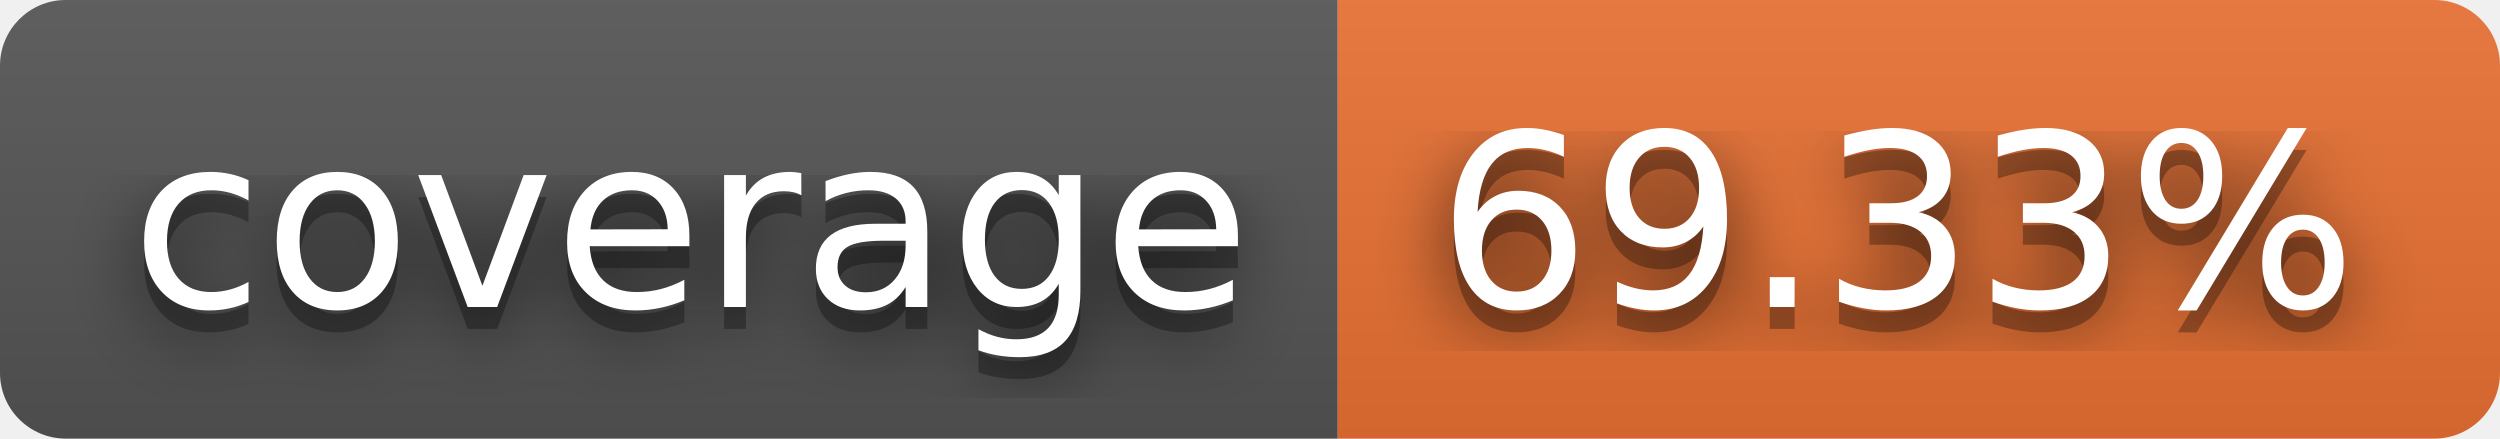
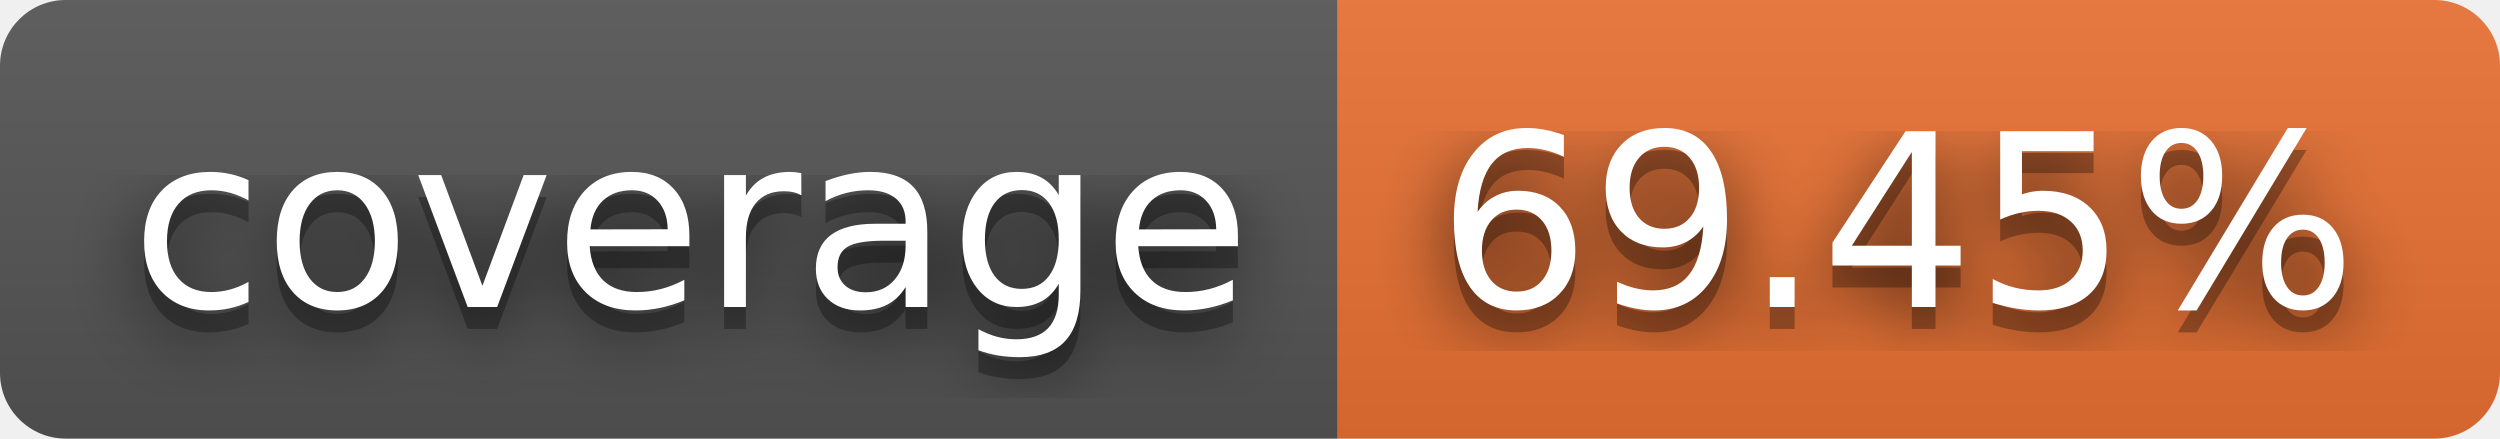
- <svg xmlns="http://www.w3.org/2000/svg" width="114" height="20" role="img" aria-label="coverage: 69.33%">
+ <svg xmlns="http://www.w3.org/2000/svg" width="114" height="20" role="img" aria-label="coverage: 69.45%">
  <filter id="blur">
    <feGaussianBlur stdDeviation="16" />
  </filter>
  <linearGradient id="s" x2="0" y2="100%">
    <stop offset="0" stop-color="#bbb" stop-opacity=".1" />
    <stop offset="1" stop-opacity=".1" />
  </linearGradient>
  <clipPath id="r">
    <rect width="114" height="20" rx="3" />
  </clipPath>
  <g clip-path="url(#r)">
    <rect width="61" height="20" fill="#555" />
    <rect x="61" width="53" height="20" fill="#ea7233" />
    <rect width="114" height="20" fill="url(#s)" />
  </g>
  <g fill="#fff" text-anchor="middle" font-family="Verdana,Geneva,DejaVu Sans,sans-serif" text-rendering="geometricPrecision" font-size="110">
    <g transform="scale(.1)">
      <g aria-hidden="true" fill="#010101">
        <text x="315" y="150" fill-opacity=".8" filter="url(#blur)" textLength="510">coverage</text>
        <text x="315" y="150" fill-opacity=".3" textLength="510">coverage</text>
      </g>
      <text x="315" y="140" textLength="510">coverage</text>
    </g>
    <g transform="scale(.1)">
      <g aria-hidden="true" fill="#010101">
-         <text x="865" y="150" fill-opacity=".8" filter="url(#blur)" textLength="430">69.33%</text>
-         <text x="865" y="150" fill-opacity=".3" textLength="430">69.33%</text>
+         <text x="865" y="150" fill-opacity=".8" filter="url(#blur)" textLength="430">69.45%</text>
+         <text x="865" y="150" fill-opacity=".3" textLength="430">69.45%</text>
      </g>
-       <text x="865" y="140" textLength="430">69.33%</text>
+       <text x="865" y="140" textLength="430">69.45%</text>
    </g>
  </g>
</svg>
